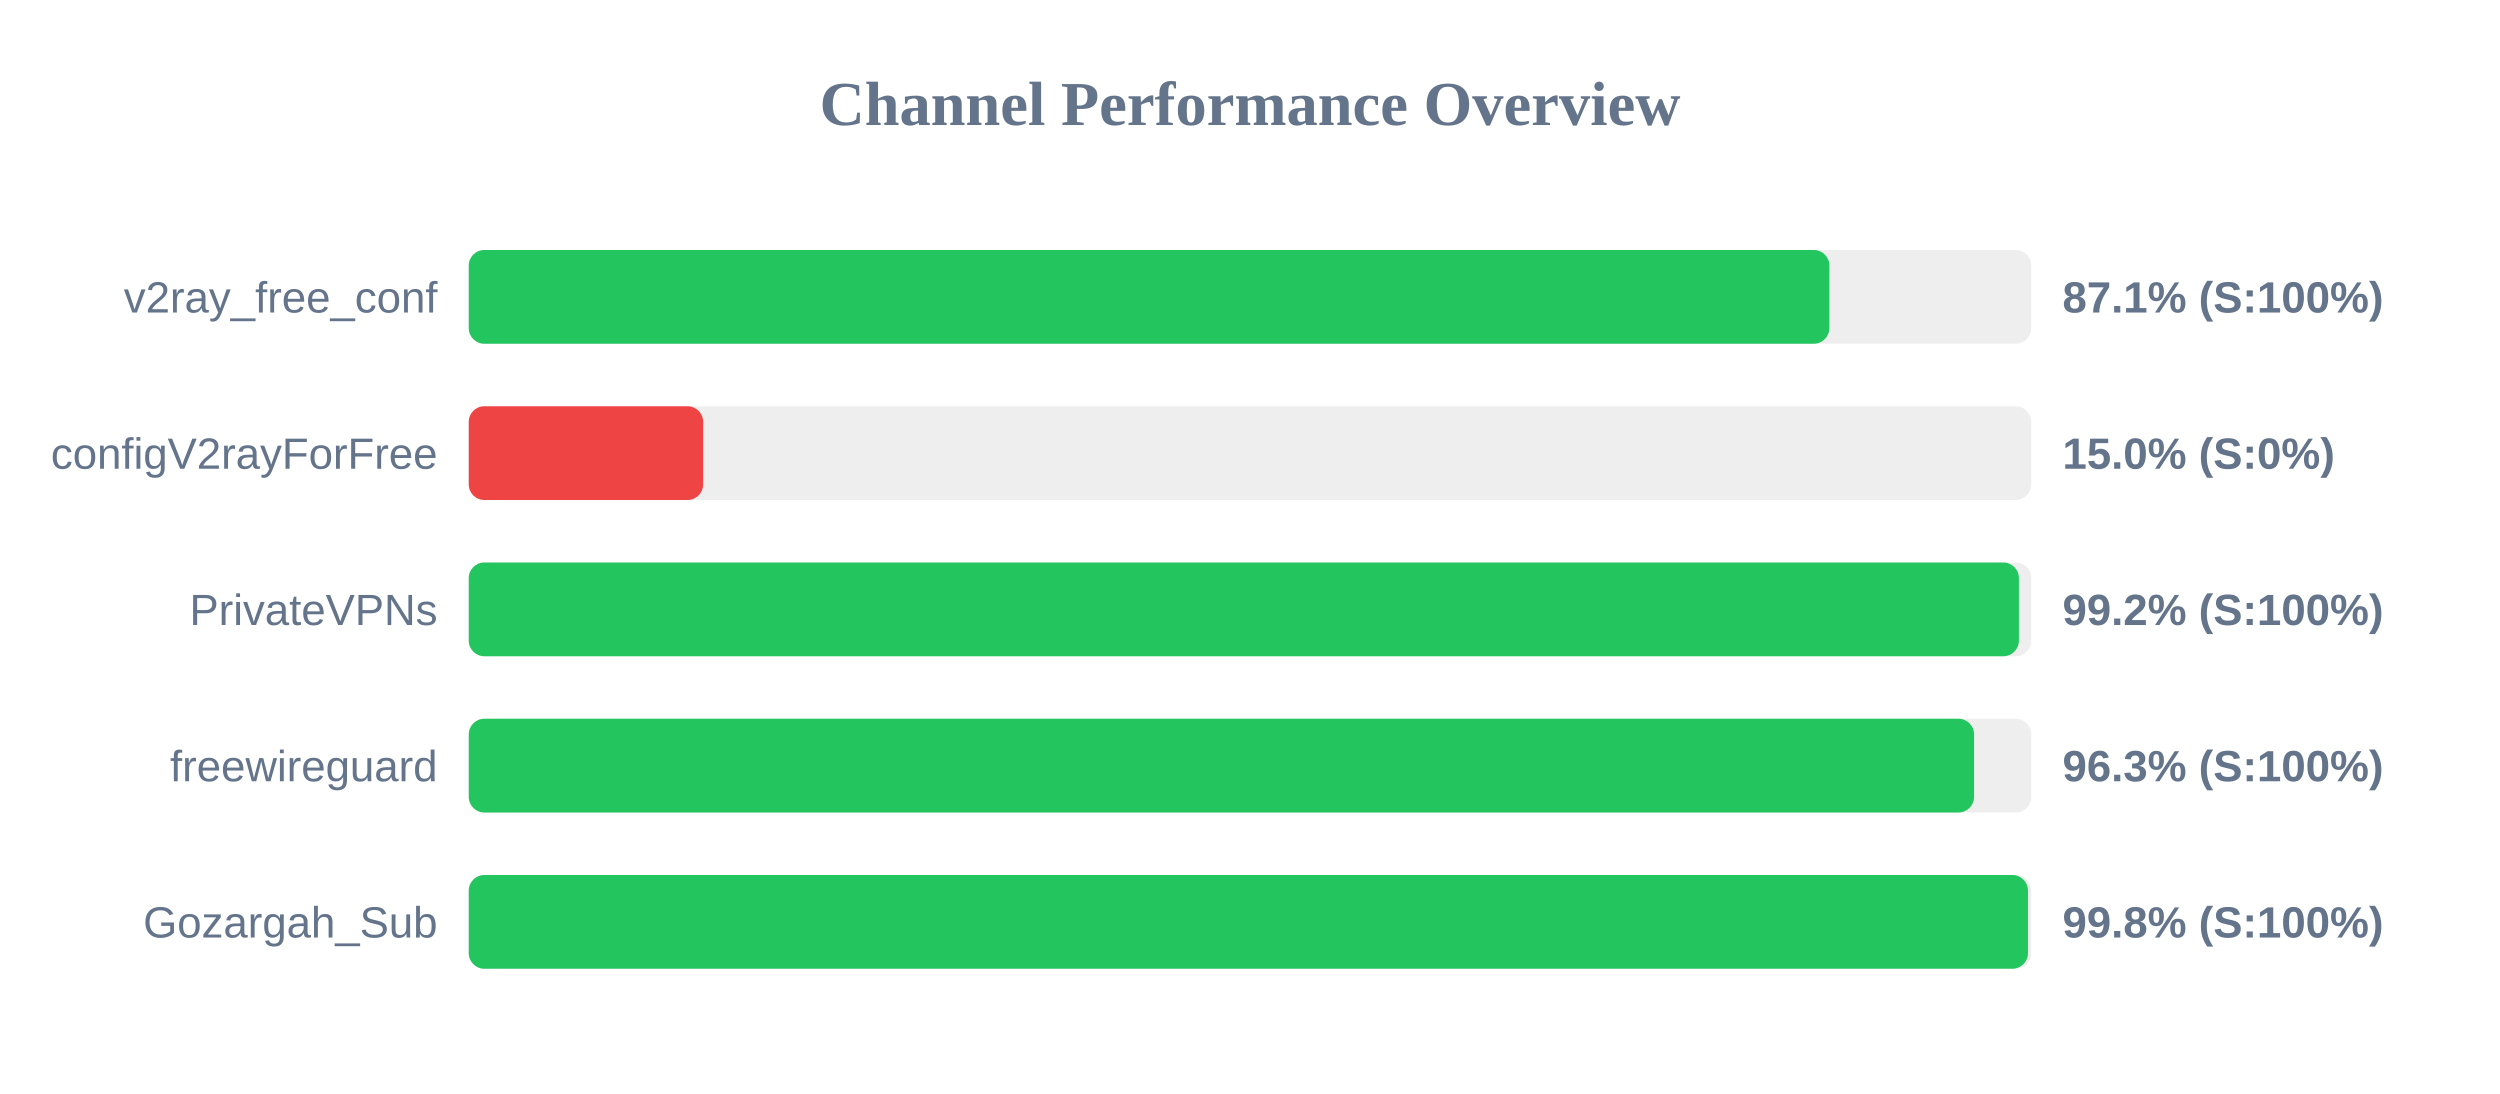
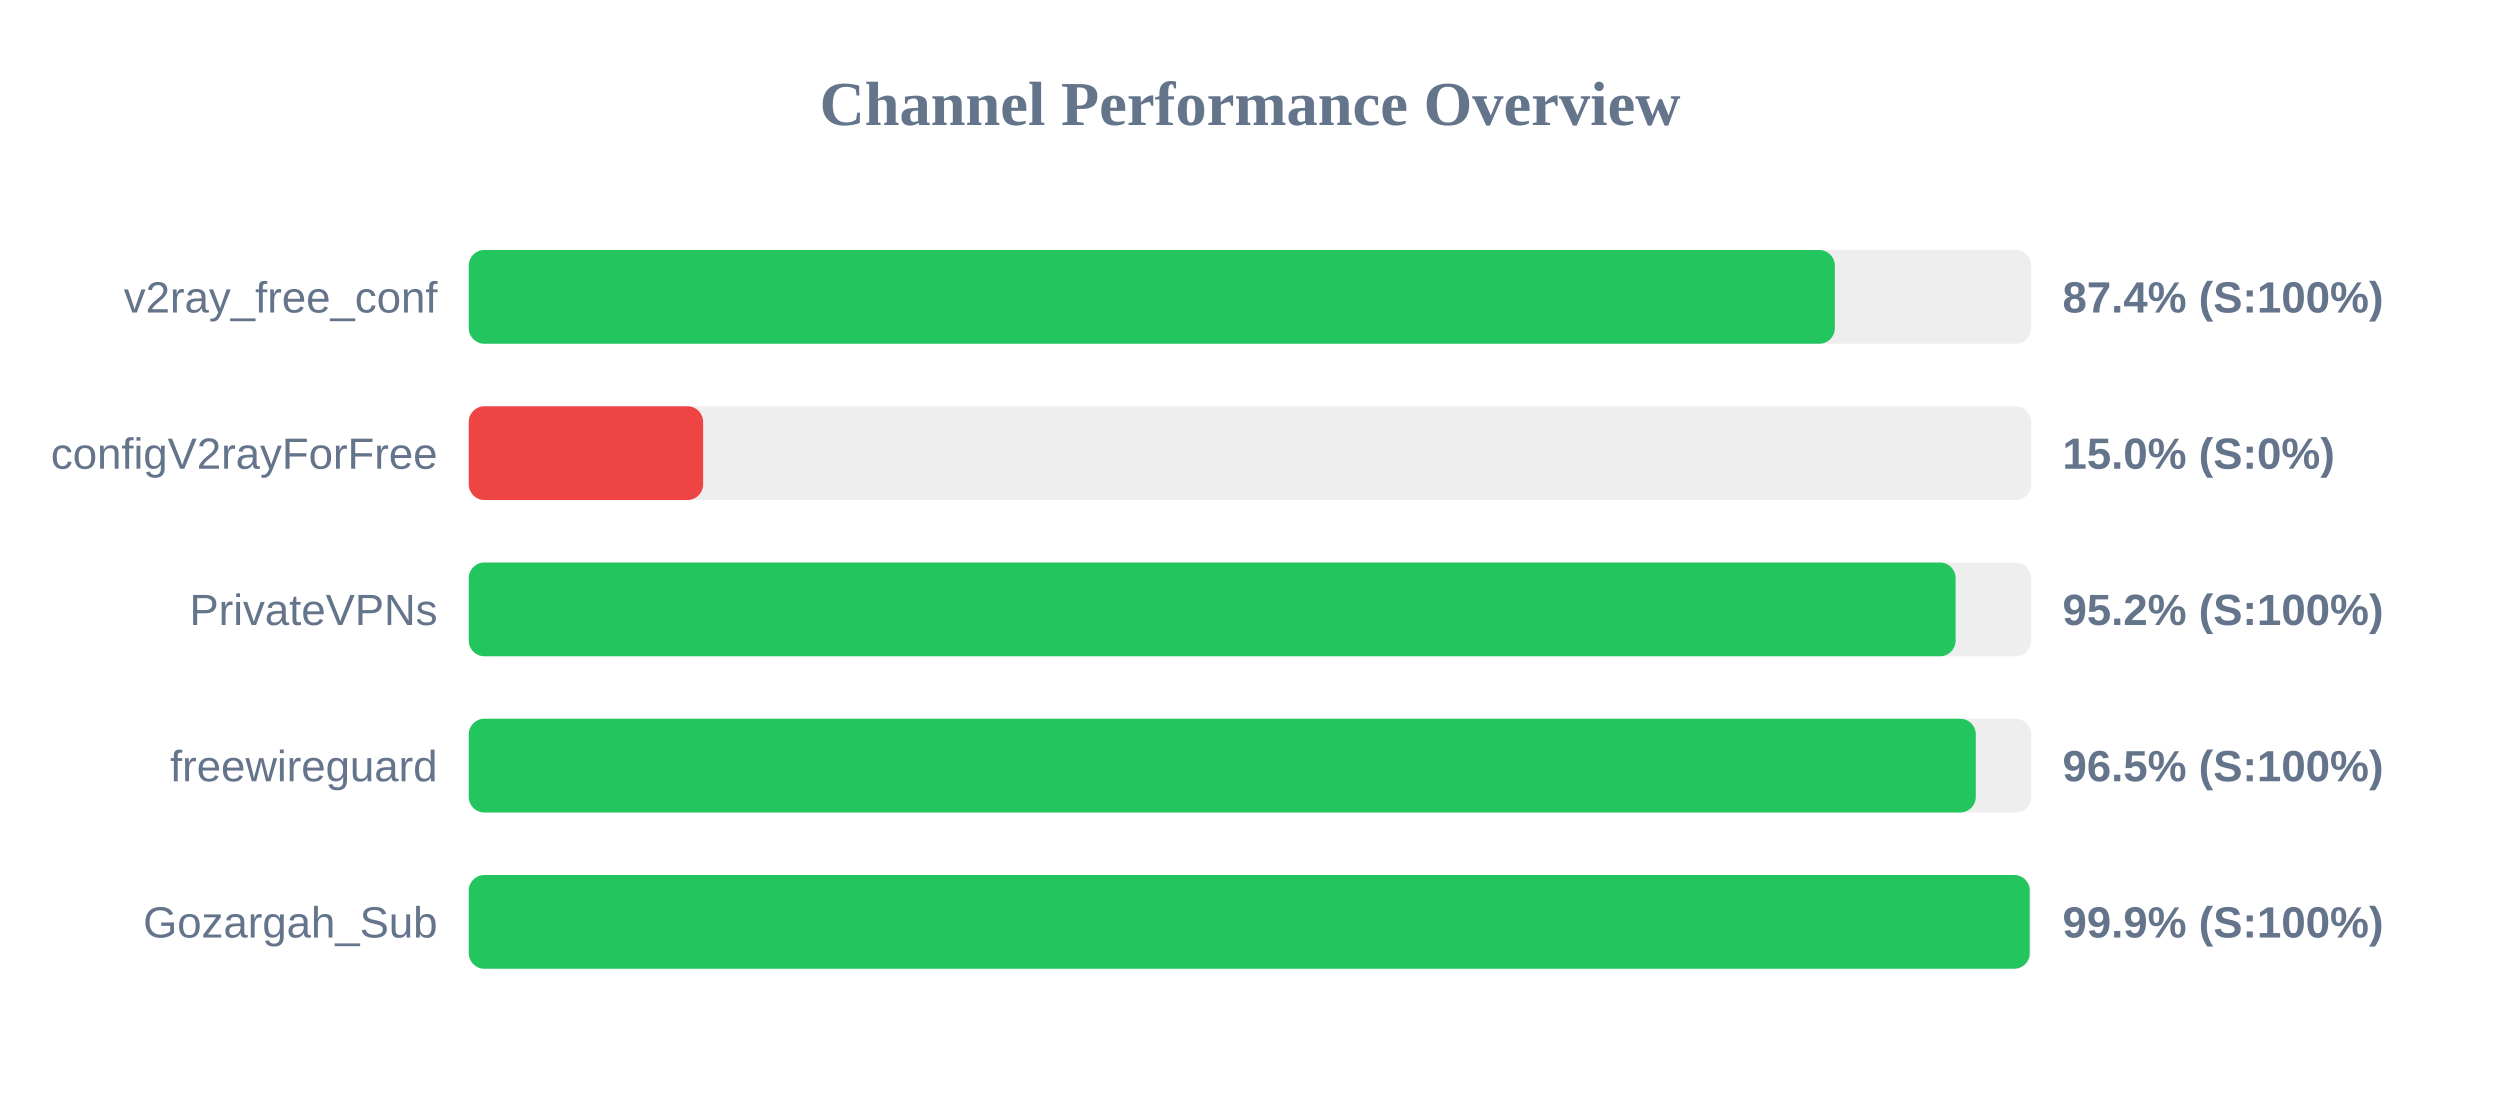
<svg xmlns="http://www.w3.org/2000/svg" width="800" height="350" version="1.1">
  <style>
        .row { font: 14px Arial; fill: #64748b; }
        .score { font: bold 14px Arial; fill: #64748b; }
    </style>
  <text x="400" y="40" text-anchor="middle" font-size="20px" font-weight="bold" fill="#64748b">Channel Performance Overview</text>
  <rect x="150" y="80" width="500" height="30" fill="#eee" rx="5" />
-   <rect x="150" y="80" width="435.4" height="30" fill="#22c55e" rx="5" />
+   <rect x="150" y="80" width="437.15" height="30" fill="#22c55e" rx="5" />
  <text x="140" y="100" text-anchor="end" class="row">v2ray_free_conf</text>
-   <text x="660" y="100" text-anchor="start" class="score">87.1% (S:100%)</text>
+   <text x="660" y="100" text-anchor="start" class="score">87.4% (S:100%)</text>
  <rect x="150" y="130" width="500" height="30" fill="#eee" rx="5" />
  <rect x="150" y="130" width="75.0" height="30" fill="#ef4444" rx="5" />
  <text x="140" y="150" text-anchor="end" class="row">configV2rayForFree</text>
  <text x="660" y="150" text-anchor="start" class="score">15.0% (S:0%)</text>
  <rect x="150" y="180" width="500" height="30" fill="#eee" rx="5" />
-   <rect x="150" y="180" width="496.05" height="30" fill="#22c55e" rx="5" />
+   <rect x="150" y="180" width="475.8" height="30" fill="#22c55e" rx="5" />
  <text x="140" y="200" text-anchor="end" class="row">PrivateVPNs</text>
-   <text x="660" y="200" text-anchor="start" class="score">99.2% (S:100%)</text>
+   <text x="660" y="200" text-anchor="start" class="score">95.2% (S:100%)</text>
  <rect x="150" y="230" width="500" height="30" fill="#eee" rx="5" />
-   <rect x="150" y="230" width="481.7" height="30" fill="#22c55e" rx="5" />
+   <rect x="150" y="230" width="482.25" height="30" fill="#22c55e" rx="5" />
  <text x="140" y="250" text-anchor="end" class="row">freewireguard</text>
-   <text x="660" y="250" text-anchor="start" class="score">96.3% (S:100%)</text>
+   <text x="660" y="250" text-anchor="start" class="score">96.5% (S:100%)</text>
  <rect x="150" y="280" width="500" height="30" fill="#eee" rx="5" />
-   <rect x="150" y="280" width="498.95" height="30" fill="#22c55e" rx="5" />
+   <rect x="150" y="280" width="499.5" height="30" fill="#22c55e" rx="5" />
  <text x="140" y="300" text-anchor="end" class="row">Gozargah_Sub</text>
-   <text x="660" y="300" text-anchor="start" class="score">99.8% (S:100%)</text>
+   <text x="660" y="300" text-anchor="start" class="score">99.9% (S:100%)</text>
</svg>
